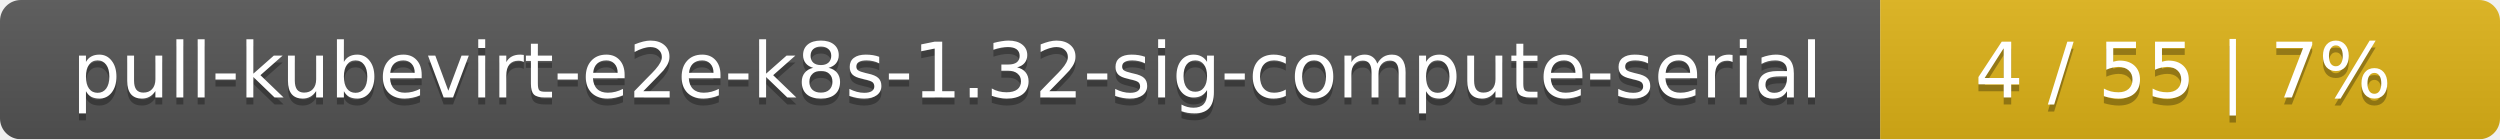
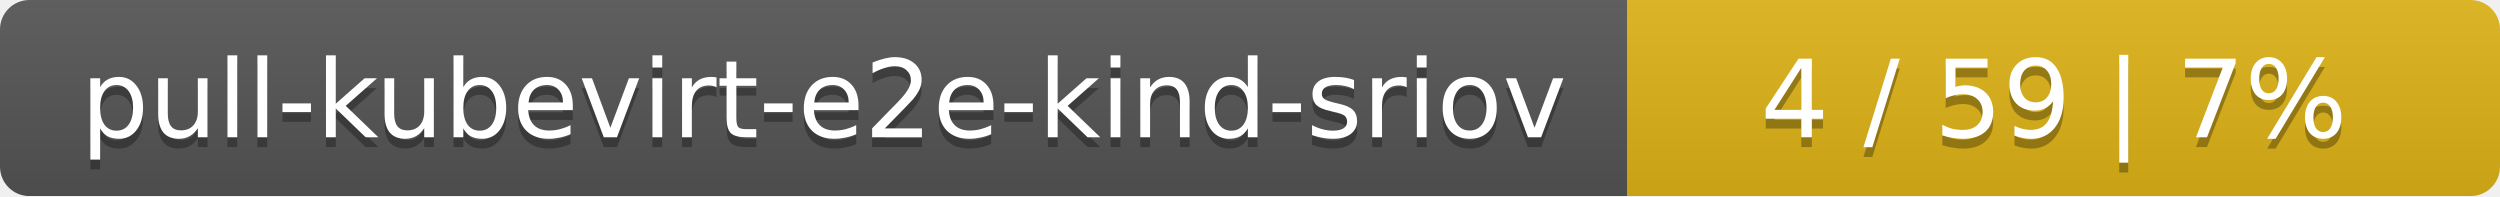
- <svg xmlns="http://www.w3.org/2000/svg" width="359" height="20">
+ <svg xmlns="http://www.w3.org/2000/svg" width="255" height="20">
  <linearGradient id="smooth" x2="0" y2="100%">
    <stop offset="0" stop-color="#bbb" stop-opacity=".1" />
    <stop offset="1" stop-opacity=".1" />
  </linearGradient>
  <mask id="round">
-     <rect width="359" height="20" rx="3" fill="#fff" />
+     <rect width="255" height="20" rx="3" fill="#fff" />
  </mask>
  <g mask="url(#round)">
-     <rect width="270" height="20" fill="#555" />
-     <rect x="270" width="89" height="20" fill="#dfb317" />
-     <rect width="359" height="20" fill="url(#smooth)" />
+     <rect width="166" height="20" fill="#555" />
+     <rect x="166" width="89" height="20" fill="#dfb317" />
+     <rect width="255" height="20" fill="url(#smooth)" />
  </g>
  <g fill="#fff" text-anchor="middle" font-family="DejaVu Sans,Verdana,Geneva,sans-serif" font-size="11">
-     <text x="136" y="15" fill="#010101" fill-opacity=".3">pull-kubevirt-e2e-k8s-1.32-sig-compute-serial</text>
-     <text x="136" y="14">pull-kubevirt-e2e-k8s-1.32-sig-compute-serial</text>
-     <text x="313.5" y="15" fill="#010101" fill-opacity=".3">4 / 55    |    7%</text>
-     <text x="313.5" y="14">4 / 55    |    7%</text>
+     <text x="84" y="15" fill="#010101" fill-opacity=".3">pull-kubevirt-e2e-kind-sriov</text>
+     <text x="84" y="14">pull-kubevirt-e2e-kind-sriov</text>
+     <text x="209.5" y="15" fill="#010101" fill-opacity=".3">4 / 59    |    7%</text>
+     <text x="209.5" y="14">4 / 59    |    7%</text>
  </g>
</svg>
